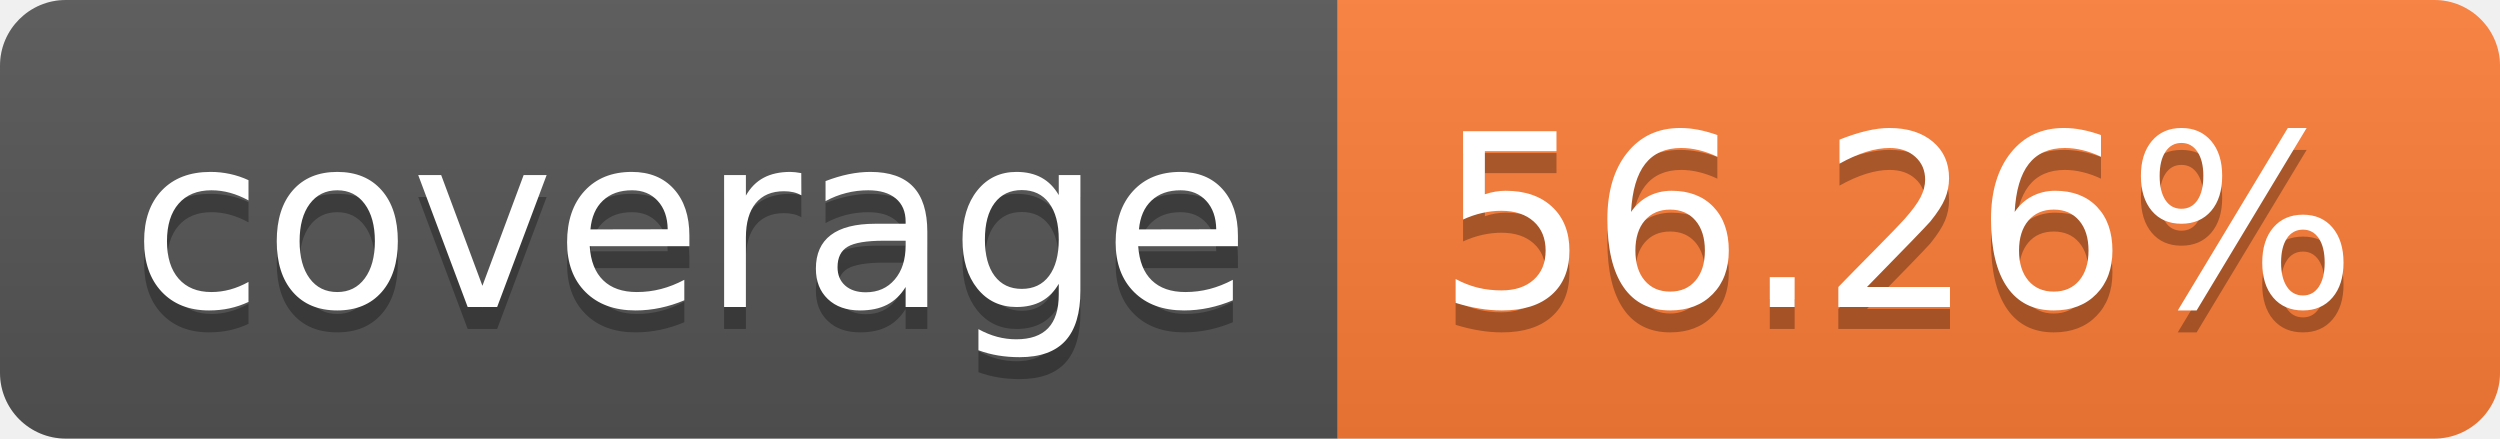
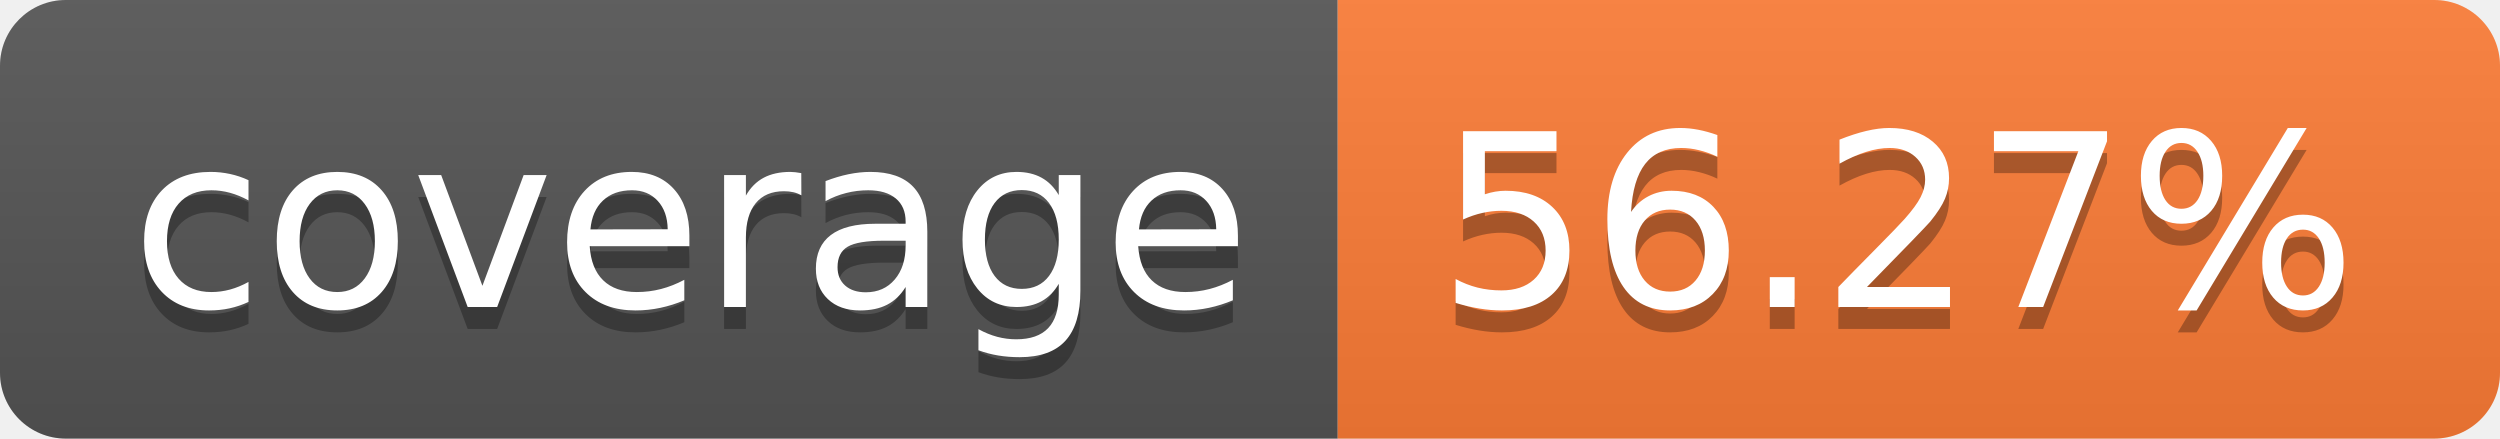
- <svg xmlns="http://www.w3.org/2000/svg" width="114" height="20" role="img" aria-label="coverage: 56.26%">
+ <svg xmlns="http://www.w3.org/2000/svg" width="114" height="20" role="img" aria-label="coverage: 56.27%">
  <linearGradient id="s" x2="0" y2="100%">
    <stop offset="0" stop-color="#bbb" stop-opacity=".1" />
    <stop offset="1" stop-opacity=".1" />
  </linearGradient>
  <clipPath id="r">
    <rect width="114" height="20" rx="3" fill="#fff" />
  </clipPath>
  <g clip-path="url(#r)">
    <rect width="61" height="20" fill="#555" />
    <rect x="61" width="53" height="20" fill="#fe7d37" />
    <rect width="114" height="20" fill="url(#s)" />
  </g>
  <g fill="#fff" text-anchor="middle" font-family="Verdana,Geneva,DejaVu Sans,sans-serif" text-rendering="geometricPrecision" font-size="110">
    <text aria-hidden="true" x="315" y="150" fill="#010101" fill-opacity=".3" transform="scale(.1)" textLength="510">coverage</text>
    <text x="315" y="140" transform="scale(.1)" fill="#fff" textLength="510">coverage</text>
-     <text aria-hidden="true" x="865" y="150" fill="#010101" fill-opacity=".3" transform="scale(.1)" textLength="430">56.26%</text>
-     <text x="865" y="140" transform="scale(.1)" fill="#fff" textLength="430">56.26%</text>
+     <text aria-hidden="true" x="865" y="150" fill="#010101" fill-opacity=".3" transform="scale(.1)" textLength="430">56.27%</text>
+     <text x="865" y="140" transform="scale(.1)" fill="#fff" textLength="430">56.27%</text>
  </g>
</svg>
